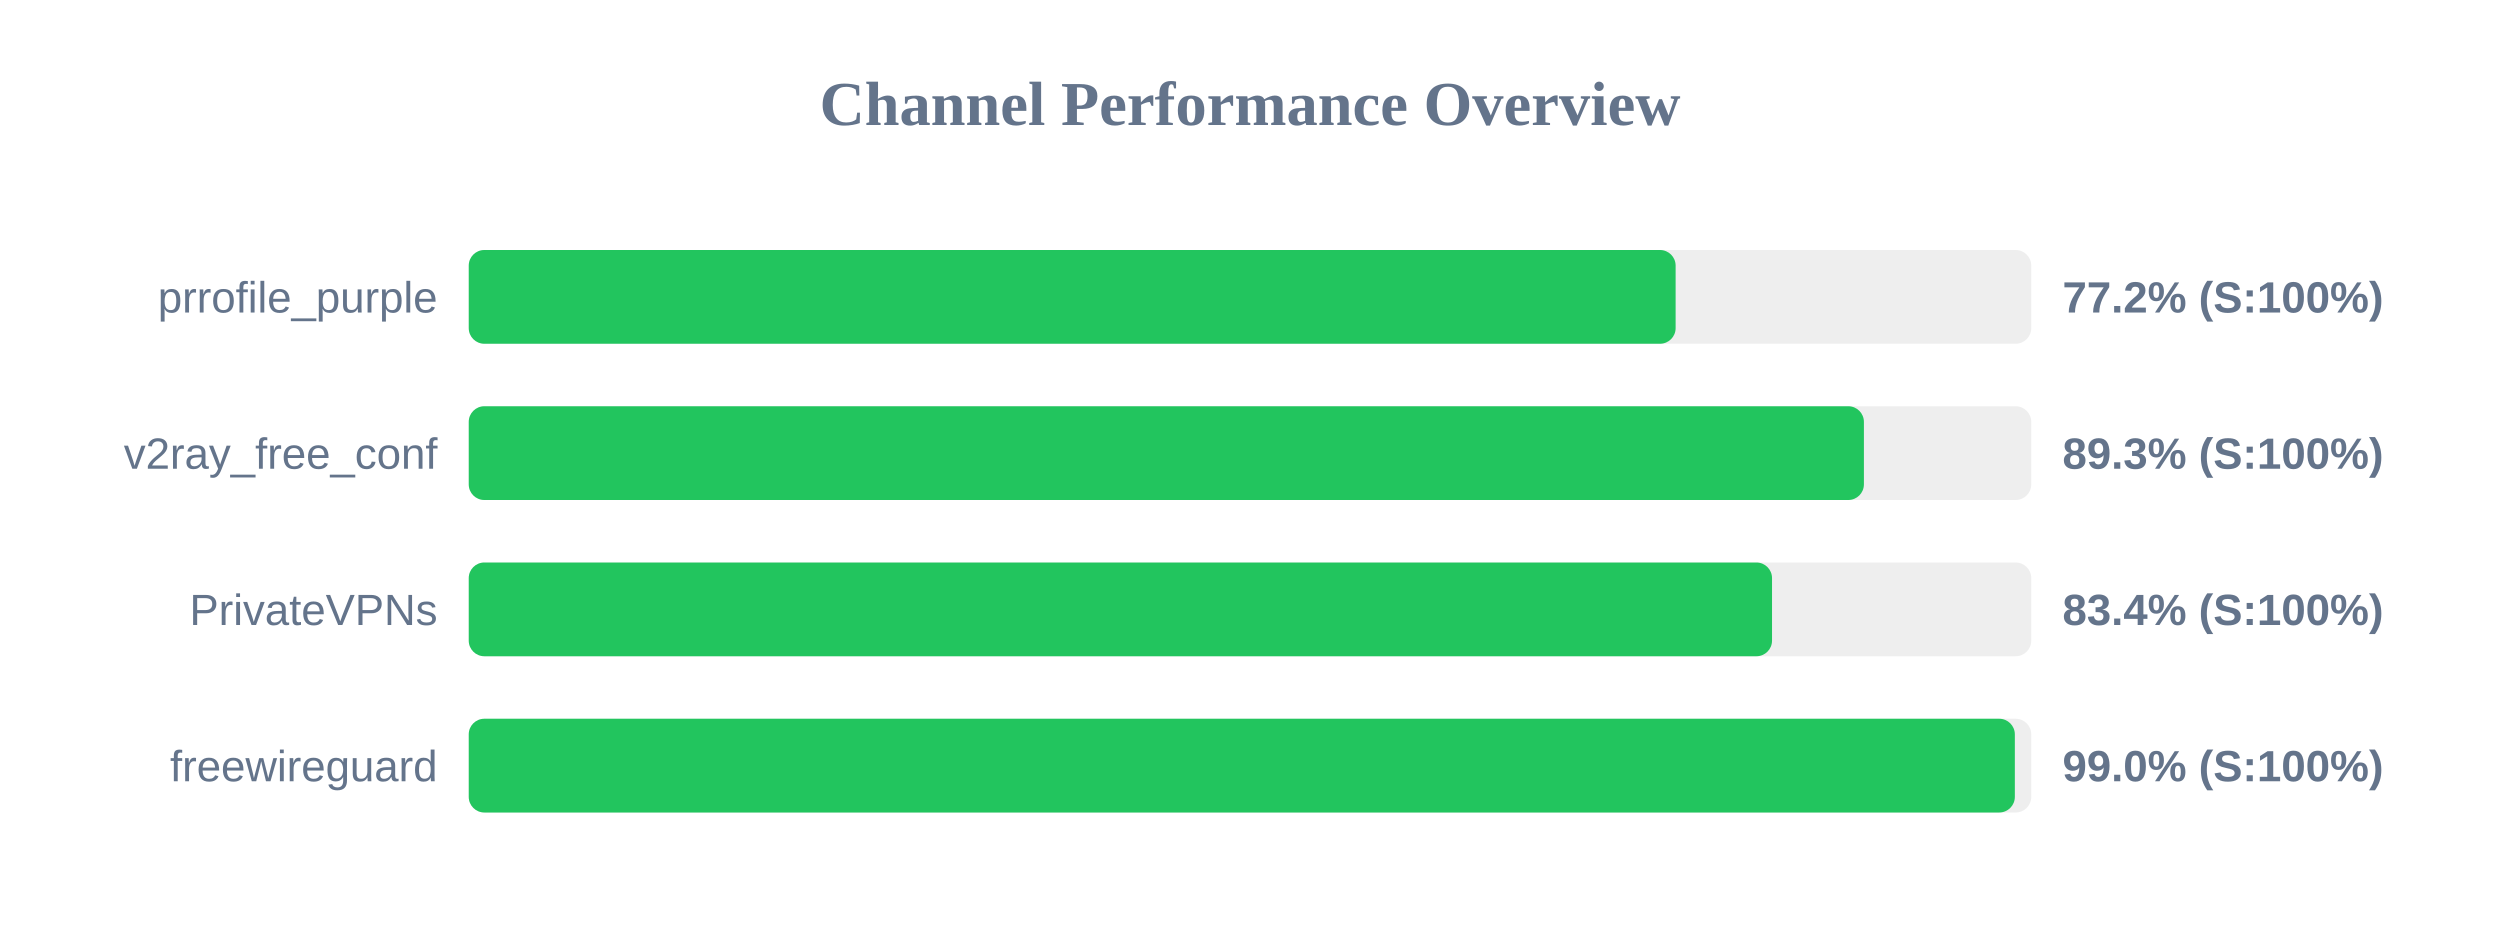
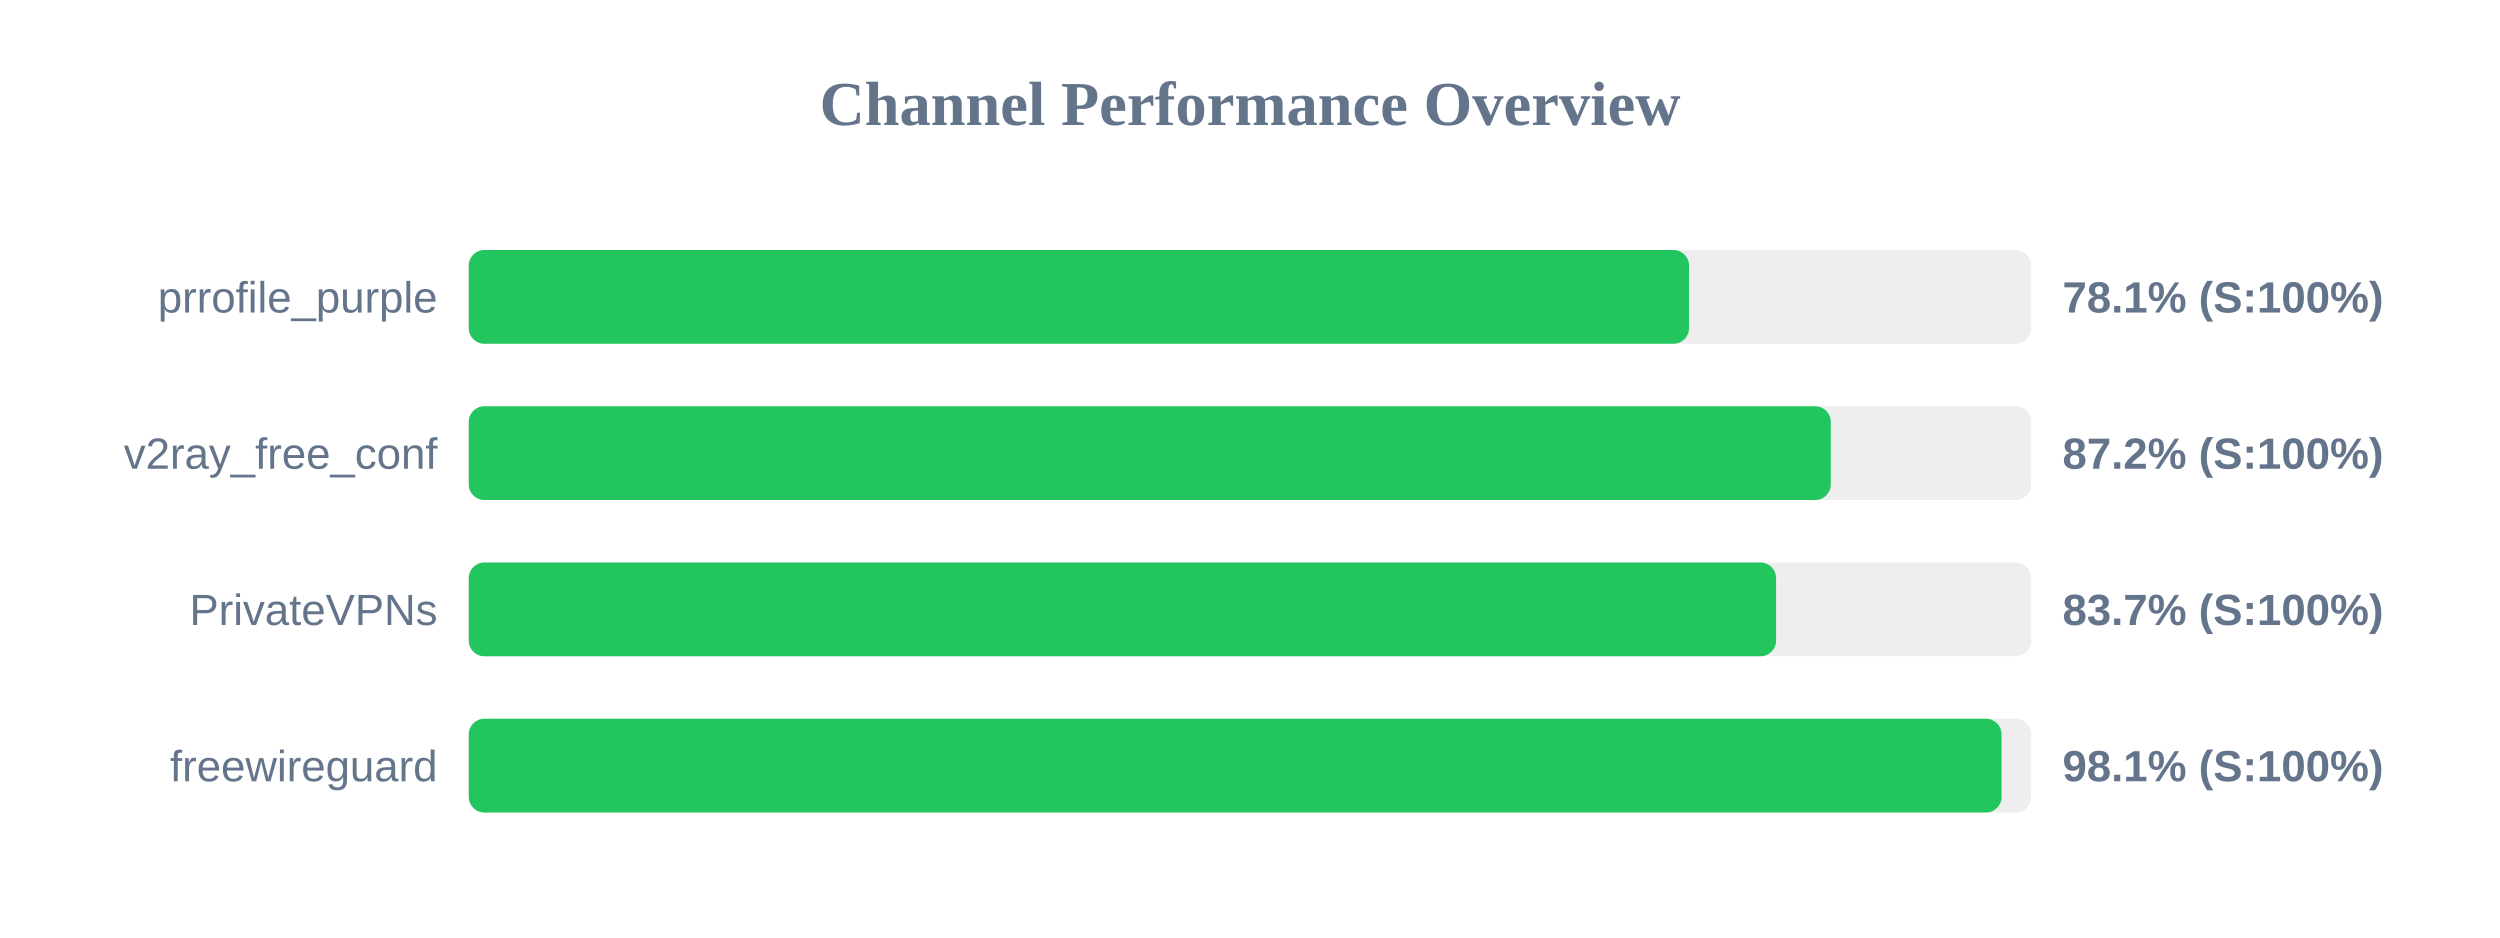
<svg xmlns="http://www.w3.org/2000/svg" width="800" height="300" version="1.1">
  <style>
        .row { font: 14px Arial; fill: #64748b; }
        .score { font: bold 14px Arial; fill: #64748b; }
    </style>
  <text x="400" y="40" text-anchor="middle" font-size="20px" font-weight="bold" fill="#64748b">Channel Performance Overview</text>
  <rect x="150" y="80" width="500" height="30" fill="#eee" rx="5" />
-   <rect x="150" y="80" width="386.2" height="30" fill="#22c55e" rx="5" />
+   <rect x="150" y="80" width="390.5" height="30" fill="#22c55e" rx="5" />
  <text x="140" y="100" text-anchor="end" class="row">prrofile_purple</text>
-   <text x="660" y="100" text-anchor="start" class="score">77.2% (S:100%)</text>
+   <text x="660" y="100" text-anchor="start" class="score">78.1% (S:100%)</text>
  <rect x="150" y="130" width="500" height="30" fill="#eee" rx="5" />
-   <rect x="150" y="130" width="446.45" height="30" fill="#22c55e" rx="5" />
+   <rect x="150" y="130" width="435.85" height="30" fill="#22c55e" rx="5" />
  <text x="140" y="150" text-anchor="end" class="row">v2ray_free_conf</text>
-   <text x="660" y="150" text-anchor="start" class="score">89.3% (S:100%)</text>
+   <text x="660" y="150" text-anchor="start" class="score">87.2% (S:100%)</text>
  <rect x="150" y="180" width="500" height="30" fill="#eee" rx="5" />
-   <rect x="150" y="180" width="417.05" height="30" fill="#22c55e" rx="5" />
+   <rect x="150" y="180" width="418.35" height="30" fill="#22c55e" rx="5" />
  <text x="140" y="200" text-anchor="end" class="row">PrivateVPNs</text>
-   <text x="660" y="200" text-anchor="start" class="score">83.4% (S:100%)</text>
+   <text x="660" y="200" text-anchor="start" class="score">83.7% (S:100%)</text>
  <rect x="150" y="230" width="500" height="30" fill="#eee" rx="5" />
-   <rect x="150" y="230" width="494.75" height="30" fill="#22c55e" rx="5" />
+   <rect x="150" y="230" width="490.5" height="30" fill="#22c55e" rx="5" />
  <text x="140" y="250" text-anchor="end" class="row">freewireguard</text>
-   <text x="660" y="250" text-anchor="start" class="score">99.0% (S:100%)</text>
+   <text x="660" y="250" text-anchor="start" class="score">98.1% (S:100%)</text>
</svg>
